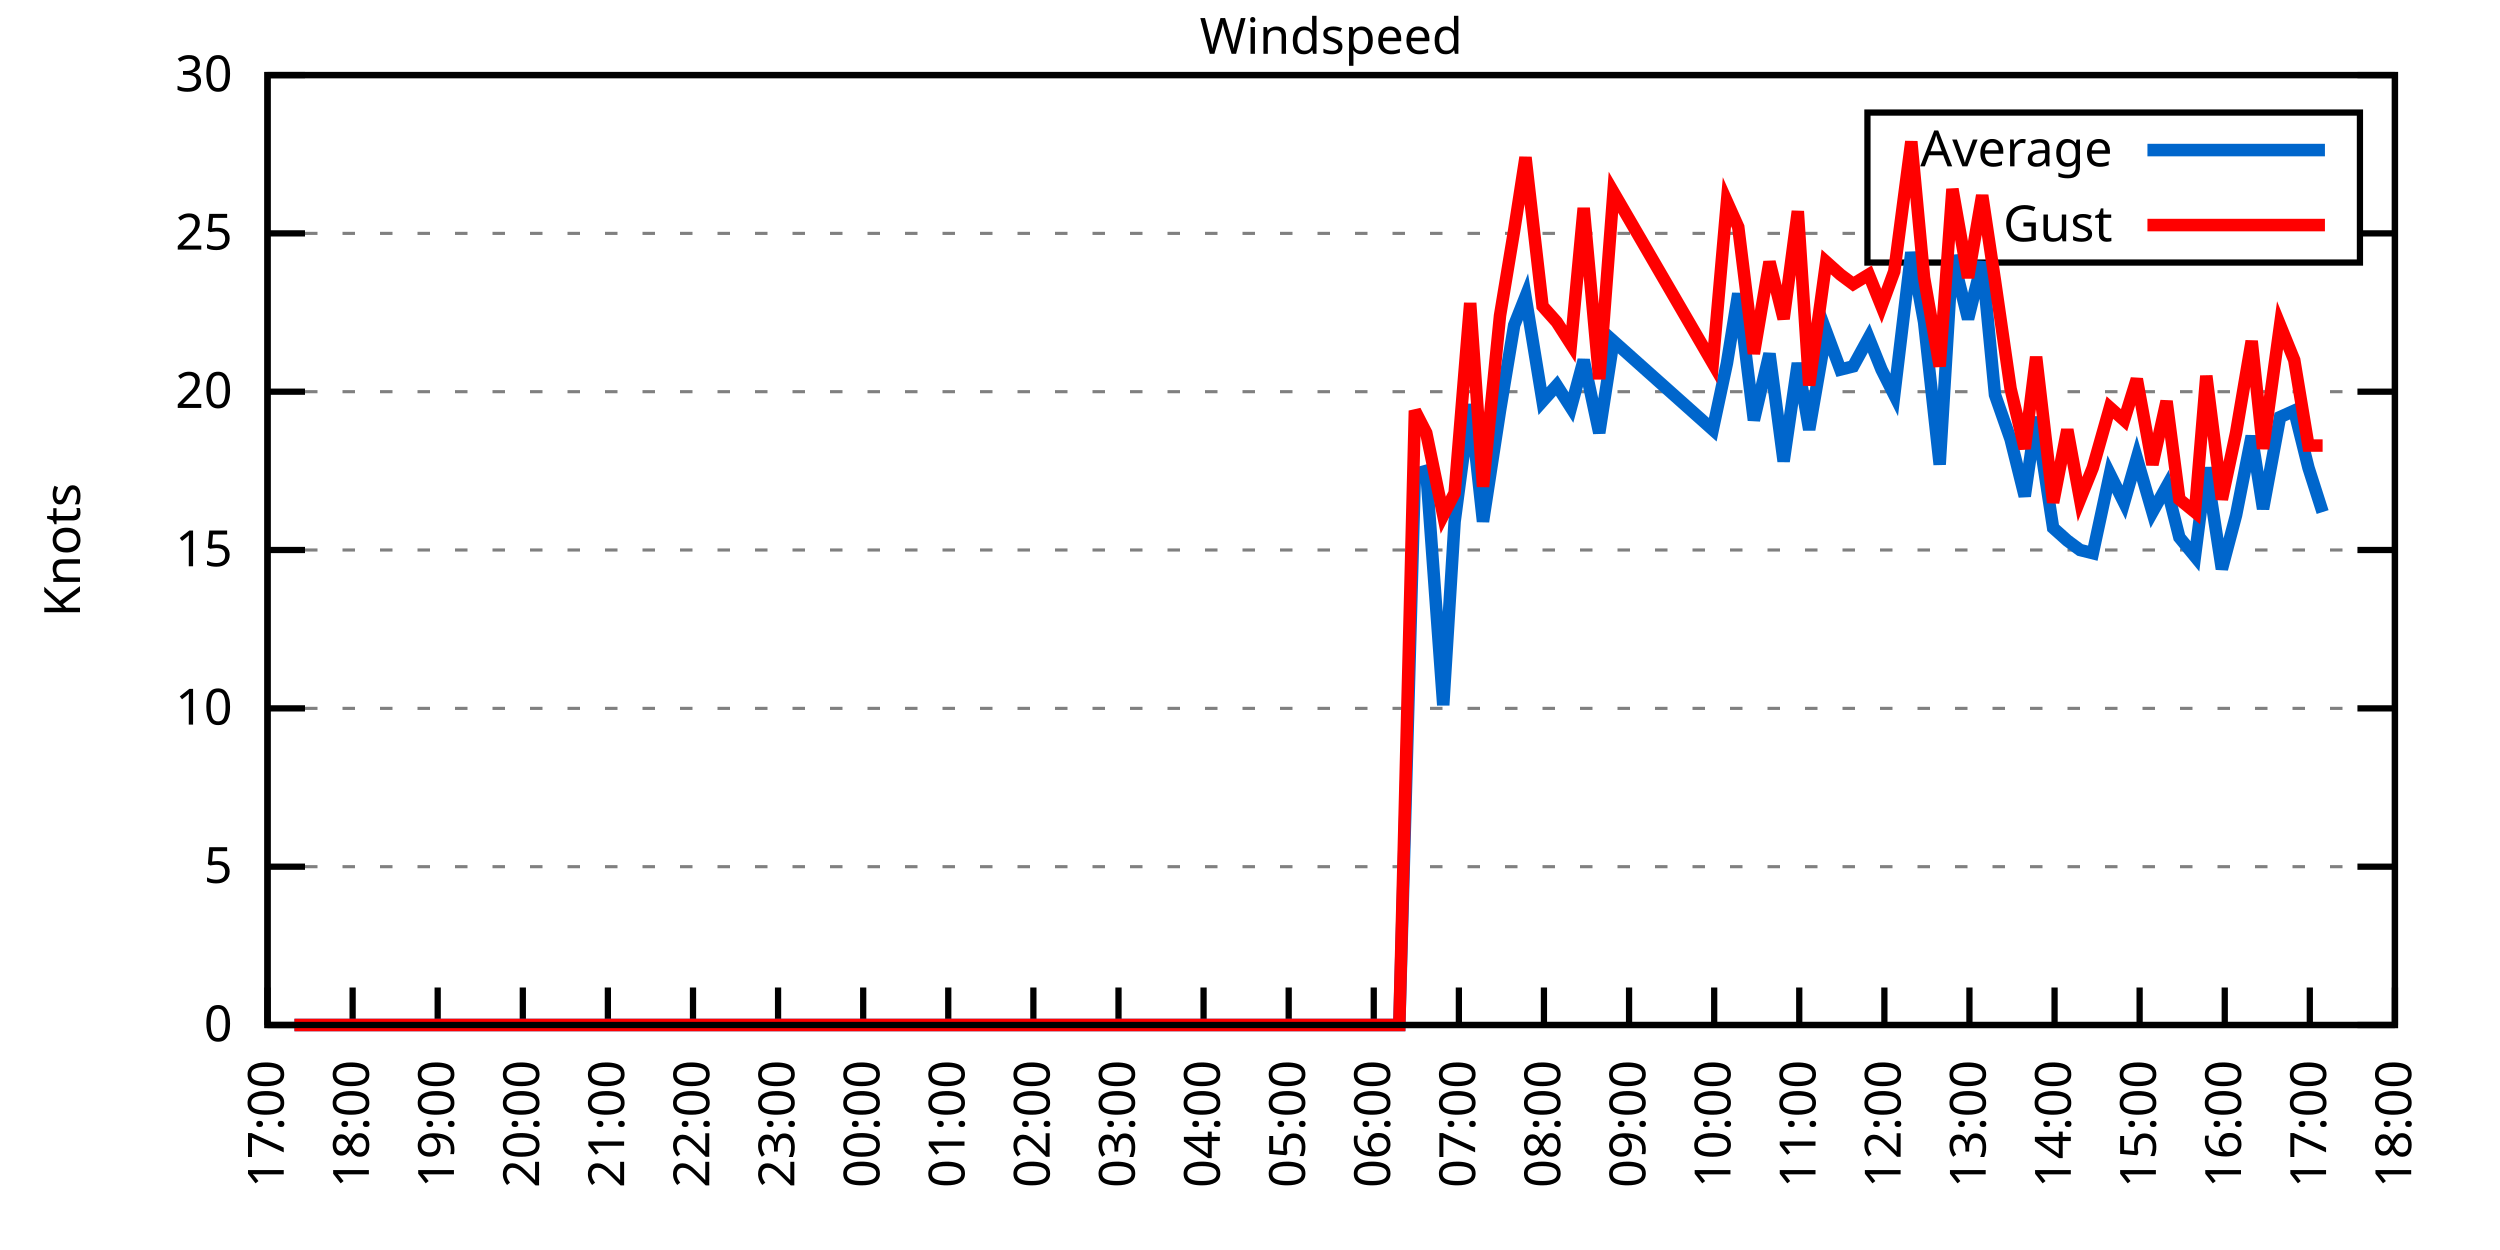
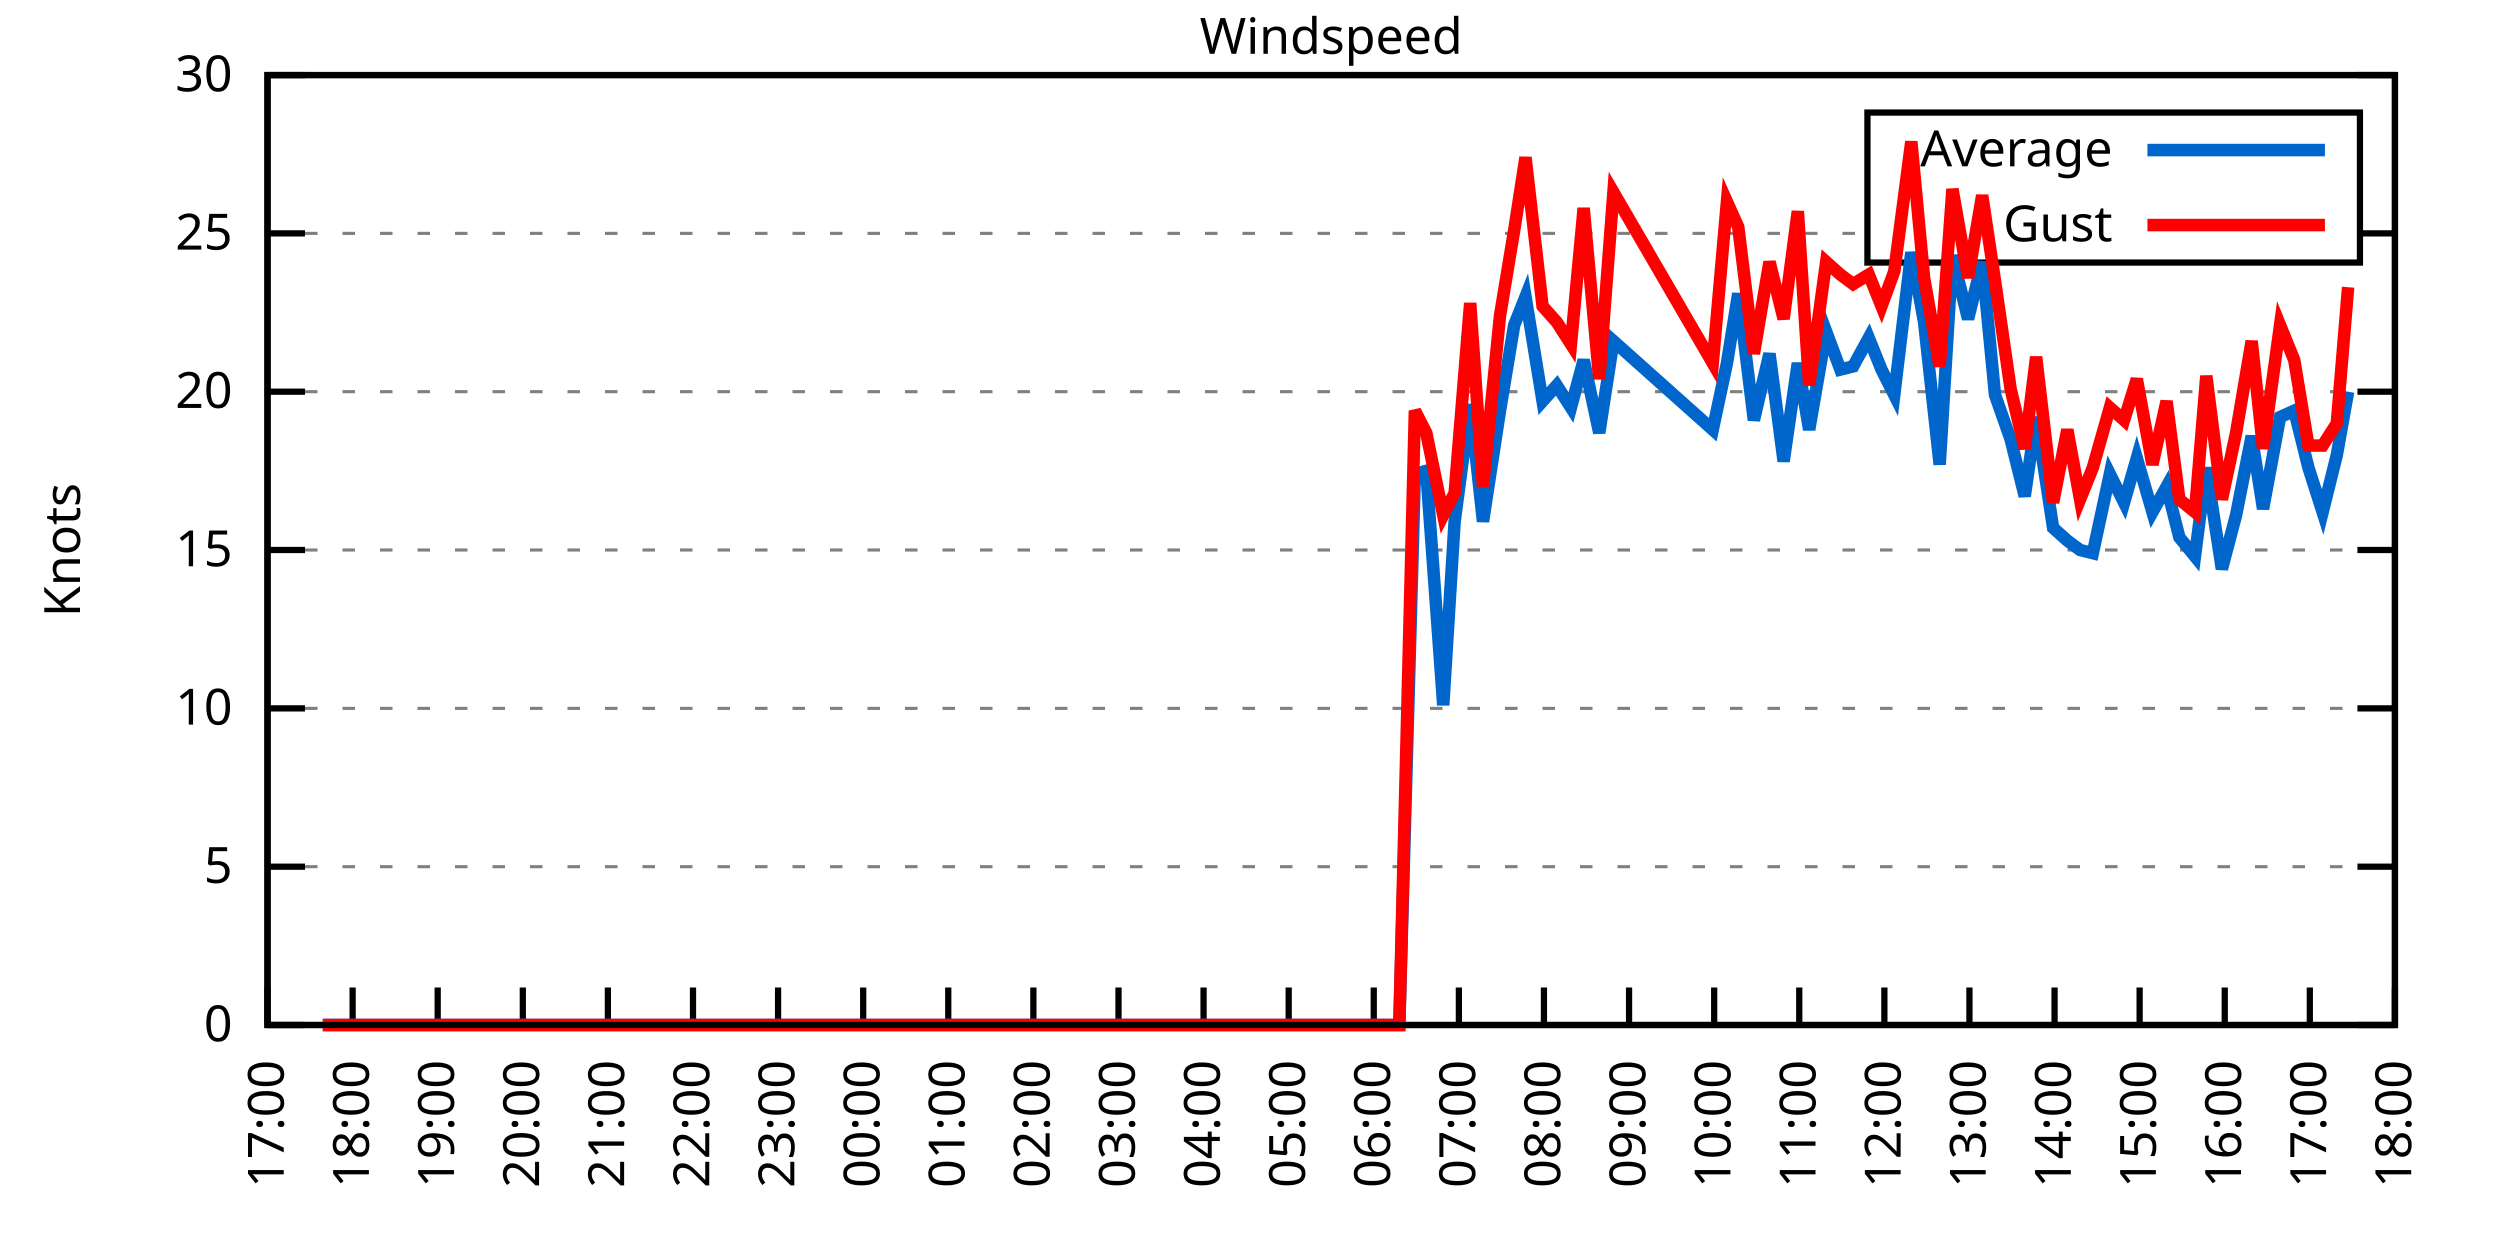
<svg xmlns="http://www.w3.org/2000/svg" xmlns:xlink="http://www.w3.org/1999/xlink" width="400" height="200" viewBox="0 0 400 200">
  <g id="gnuplot_canvas">
    <rect x="0" y="0" width="400" height="200" fill="none" />
    <defs>
      <circle id="gpDot" r="0.5" stroke-width="0.5" stroke="currentColor" />
      <path id="gpPt0" stroke-width="0.333" stroke="currentColor" d="M-1,0 h2 M0,-1 v2" />
      <path id="gpPt1" stroke-width="0.333" stroke="currentColor" d="M-1,-1 L1,1 M1,-1 L-1,1" />
      <path id="gpPt2" stroke-width="0.333" stroke="currentColor" d="M-1,0 L1,0 M0,-1 L0,1 M-1,-1 L1,1 M-1,1 L1,-1" />
      <rect id="gpPt3" stroke-width="0.333" stroke="currentColor" x="-1" y="-1" width="2" height="2" />
      <rect id="gpPt4" stroke-width="0.333" stroke="currentColor" fill="currentColor" x="-1" y="-1" width="2" height="2" />
      <circle id="gpPt5" stroke-width="0.333" stroke="currentColor" cx="0" cy="0" r="1" />
      <use xlink:href="#gpPt5" id="gpPt6" fill="currentColor" stroke="none" />
      <path id="gpPt7" stroke-width="0.333" stroke="currentColor" d="M0,-1.33 L-1.33,0.67 L1.33,0.67 z" />
      <use xlink:href="#gpPt7" id="gpPt8" fill="currentColor" stroke="none" />
      <use xlink:href="#gpPt7" id="gpPt9" stroke="currentColor" transform="rotate(180)" />
      <use xlink:href="#gpPt9" id="gpPt10" fill="currentColor" stroke="none" />
      <use xlink:href="#gpPt3" id="gpPt11" stroke="currentColor" transform="rotate(45)" />
      <use xlink:href="#gpPt11" id="gpPt12" fill="currentColor" stroke="none" />
      <path id="gpPt13" stroke-width="0.333" stroke="currentColor" d="M0,1.330 L1.265,0.411 L0.782,-1.067 L-0.782,-1.076 L-1.265,0.411 z" />
      <use xlink:href="#gpPt13" id="gpPt14" fill="currentColor" stroke="none" />
      <filter id="textbox" filterUnits="objectBoundingBox" x="0" y="0" height="1" width="1">
        <feFlood flood-color="white" flood-opacity="1" result="bgnd" />
        <feComposite in="SourceGraphic" in2="bgnd" operator="atop" />
      </filter>
      <filter id="greybox" filterUnits="objectBoundingBox" x="0" y="0" height="1" width="1">
        <feFlood flood-color="lightgrey" flood-opacity="1" result="grey" />
        <feComposite in="SourceGraphic" in2="grey" operator="atop" />
      </filter>
    </defs>
    <g fill="none" color="white" stroke="currentColor" stroke-width="1.00" stroke-linecap="butt" stroke-linejoin="miter">
</g>
    <g fill="none" color="black" stroke="currentColor" stroke-width="1.00" stroke-linecap="butt" stroke-linejoin="miter">
      <g stroke="none" shape-rendering="crispEdges">
        <polygon fill="rgb(255, 255, 255)" points="42.80,164.00 383.18,164.00 383.18,12.02 42.80,12.02 " />
      </g>
    </g>
    <g fill="none" color="black" stroke="currentColor" stroke-width="1.00" stroke-linecap="butt" stroke-linejoin="miter">
</g>
    <g fill="none" color="black" stroke="black" stroke-width="0.50" stroke-linecap="butt" stroke-linejoin="miter">
</g>
    <g fill="none" color="gray" stroke="currentColor" stroke-width="0.50" stroke-linecap="butt" stroke-linejoin="miter">
      <path stroke="gray" stroke-dasharray="2,4" class="gridline" d="M42.80,164.00 L383.19,164.00  " />
    </g>
    <g fill="none" color="gray" stroke="gray" stroke-width="1.00" stroke-linecap="butt" stroke-linejoin="miter">
</g>
    <g fill="none" color="black" stroke="currentColor" stroke-width="1.00" stroke-linecap="butt" stroke-linejoin="miter">
      <path stroke="black" d="M42.80,164.00 L48.80,164.00 M383.19,164.00 L377.19,164.00  " />
      <g transform="translate(37.20,166.60)" stroke="none" fill="black" font-family="Sans" font-size="8.00" text-anchor="end">
        <text>
          <tspan font-family="Sans"> 0</tspan>
        </text>
      </g>
    </g>
    <g fill="none" color="black" stroke="currentColor" stroke-width="1.00" stroke-linecap="butt" stroke-linejoin="miter">
</g>
    <g fill="none" color="black" stroke="black" stroke-width="0.50" stroke-linecap="butt" stroke-linejoin="miter">
</g>
    <g fill="none" color="gray" stroke="currentColor" stroke-width="0.50" stroke-linecap="butt" stroke-linejoin="miter">
      <path stroke="gray" stroke-dasharray="2,4" class="gridline" d="M42.80,138.67 L383.19,138.67  " />
    </g>
    <g fill="none" color="gray" stroke="gray" stroke-width="1.00" stroke-linecap="butt" stroke-linejoin="miter">
</g>
    <g fill="none" color="black" stroke="currentColor" stroke-width="1.00" stroke-linecap="butt" stroke-linejoin="miter">
      <path stroke="black" d="M42.80,138.67 L48.80,138.67 M383.19,138.67 L377.19,138.67  " />
      <g transform="translate(37.20,141.27)" stroke="none" fill="black" font-family="Sans" font-size="8.00" text-anchor="end">
        <text>
          <tspan font-family="Sans"> 5</tspan>
        </text>
      </g>
    </g>
    <g fill="none" color="black" stroke="currentColor" stroke-width="1.00" stroke-linecap="butt" stroke-linejoin="miter">
</g>
    <g fill="none" color="black" stroke="black" stroke-width="0.50" stroke-linecap="butt" stroke-linejoin="miter">
</g>
    <g fill="none" color="gray" stroke="currentColor" stroke-width="0.50" stroke-linecap="butt" stroke-linejoin="miter">
      <path stroke="gray" stroke-dasharray="2,4" class="gridline" d="M42.80,113.34 L383.19,113.34  " />
    </g>
    <g fill="none" color="gray" stroke="gray" stroke-width="1.00" stroke-linecap="butt" stroke-linejoin="miter">
</g>
    <g fill="none" color="black" stroke="currentColor" stroke-width="1.00" stroke-linecap="butt" stroke-linejoin="miter">
      <path stroke="black" d="M42.80,113.34 L48.80,113.34 M383.19,113.34 L377.19,113.34  " />
      <g transform="translate(37.20,115.94)" stroke="none" fill="black" font-family="Sans" font-size="8.00" text-anchor="end">
        <text>
          <tspan font-family="Sans"> 10</tspan>
        </text>
      </g>
    </g>
    <g fill="none" color="black" stroke="currentColor" stroke-width="1.00" stroke-linecap="butt" stroke-linejoin="miter">
</g>
    <g fill="none" color="black" stroke="black" stroke-width="0.50" stroke-linecap="butt" stroke-linejoin="miter">
</g>
    <g fill="none" color="gray" stroke="currentColor" stroke-width="0.50" stroke-linecap="butt" stroke-linejoin="miter">
      <path stroke="gray" stroke-dasharray="2,4" class="gridline" d="M42.80,88.00 L383.19,88.00  " />
    </g>
    <g fill="none" color="gray" stroke="gray" stroke-width="1.00" stroke-linecap="butt" stroke-linejoin="miter">
</g>
    <g fill="none" color="black" stroke="currentColor" stroke-width="1.00" stroke-linecap="butt" stroke-linejoin="miter">
      <path stroke="black" d="M42.80,88.00 L48.80,88.00 M383.19,88.00 L377.19,88.00  " />
      <g transform="translate(37.20,90.60)" stroke="none" fill="black" font-family="Sans" font-size="8.00" text-anchor="end">
        <text>
          <tspan font-family="Sans"> 15</tspan>
        </text>
      </g>
    </g>
    <g fill="none" color="black" stroke="currentColor" stroke-width="1.00" stroke-linecap="butt" stroke-linejoin="miter">
</g>
    <g fill="none" color="black" stroke="black" stroke-width="0.50" stroke-linecap="butt" stroke-linejoin="miter">
</g>
    <g fill="none" color="gray" stroke="currentColor" stroke-width="0.50" stroke-linecap="butt" stroke-linejoin="miter">
      <path stroke="gray" stroke-dasharray="2,4" class="gridline" d="M42.80,62.67 L383.19,62.67  " />
    </g>
    <g fill="none" color="gray" stroke="gray" stroke-width="1.00" stroke-linecap="butt" stroke-linejoin="miter">
</g>
    <g fill="none" color="black" stroke="currentColor" stroke-width="1.00" stroke-linecap="butt" stroke-linejoin="miter">
      <path stroke="black" d="M42.80,62.67 L48.80,62.67 M383.19,62.67 L377.19,62.67  " />
      <g transform="translate(37.20,65.27)" stroke="none" fill="black" font-family="Sans" font-size="8.00" text-anchor="end">
        <text>
          <tspan font-family="Sans"> 20</tspan>
        </text>
      </g>
    </g>
    <g fill="none" color="black" stroke="currentColor" stroke-width="1.00" stroke-linecap="butt" stroke-linejoin="miter">
</g>
    <g fill="none" color="black" stroke="black" stroke-width="0.50" stroke-linecap="butt" stroke-linejoin="miter">
</g>
    <g fill="none" color="gray" stroke="currentColor" stroke-width="0.50" stroke-linecap="butt" stroke-linejoin="miter">
      <path stroke="gray" stroke-dasharray="2,4" class="gridline" d="M42.80,37.34 L298.79,37.34 M377.59,37.34 L383.19,37.34  " />
    </g>
    <g fill="none" color="gray" stroke="gray" stroke-width="1.00" stroke-linecap="butt" stroke-linejoin="miter">
</g>
    <g fill="none" color="black" stroke="currentColor" stroke-width="1.00" stroke-linecap="butt" stroke-linejoin="miter">
      <path stroke="black" d="M42.80,37.34 L48.80,37.34 M383.19,37.34 L377.19,37.34  " />
      <g transform="translate(37.20,39.94)" stroke="none" fill="black" font-family="Sans" font-size="8.00" text-anchor="end">
        <text>
          <tspan font-family="Sans"> 25</tspan>
        </text>
      </g>
    </g>
    <g fill="none" color="black" stroke="currentColor" stroke-width="1.00" stroke-linecap="butt" stroke-linejoin="miter">
</g>
    <g fill="none" color="black" stroke="black" stroke-width="0.50" stroke-linecap="butt" stroke-linejoin="miter">
</g>
    <g fill="none" color="gray" stroke="currentColor" stroke-width="0.50" stroke-linecap="butt" stroke-linejoin="miter">
      <path stroke="gray" stroke-dasharray="2,4" class="gridline" d="M42.80,12.01 L383.19,12.01  " />
    </g>
    <g fill="none" color="gray" stroke="gray" stroke-width="1.00" stroke-linecap="butt" stroke-linejoin="miter">
</g>
    <g fill="none" color="black" stroke="currentColor" stroke-width="1.00" stroke-linecap="butt" stroke-linejoin="miter">
      <path stroke="black" d="M42.80,12.01 L48.80,12.01 M383.19,12.01 L377.19,12.01  " />
      <g transform="translate(37.20,14.61)" stroke="none" fill="black" font-family="Sans" font-size="8.00" text-anchor="end">
        <text>
          <tspan font-family="Sans"> 30</tspan>
        </text>
      </g>
    </g>
    <g fill="none" color="black" stroke="currentColor" stroke-width="1.00" stroke-linecap="butt" stroke-linejoin="miter">
      <path stroke="black" d="M42.80,164.00 L42.80,158.00  " />
      <g transform="translate(45.40,169.60) rotate(270.00)" stroke="none" fill="black" font-family="Sans" font-size="8.00" text-anchor="end">
        <text>
          <tspan font-family="Sans">17:00</tspan>
        </text>
      </g>
    </g>
    <g fill="none" color="black" stroke="currentColor" stroke-width="1.00" stroke-linecap="butt" stroke-linejoin="miter">
      <path stroke="black" d="M56.42,164.00 L56.42,158.00  " />
      <g transform="translate(59.02,169.60) rotate(270.00)" stroke="none" fill="black" font-family="Sans" font-size="8.00" text-anchor="end">
        <text>
          <tspan font-family="Sans">18:00</tspan>
        </text>
      </g>
    </g>
    <g fill="none" color="black" stroke="currentColor" stroke-width="1.00" stroke-linecap="butt" stroke-linejoin="miter">
      <path stroke="black" d="M70.03,164.00 L70.03,158.00  " />
      <g transform="translate(72.63,169.60) rotate(270.00)" stroke="none" fill="black" font-family="Sans" font-size="8.00" text-anchor="end">
        <text>
          <tspan font-family="Sans">19:00</tspan>
        </text>
      </g>
    </g>
    <g fill="none" color="black" stroke="currentColor" stroke-width="1.00" stroke-linecap="butt" stroke-linejoin="miter">
      <path stroke="black" d="M83.65,164.00 L83.65,158.00  " />
      <g transform="translate(86.25,169.60) rotate(270.00)" stroke="none" fill="black" font-family="Sans" font-size="8.00" text-anchor="end">
        <text>
          <tspan font-family="Sans">20:00</tspan>
        </text>
      </g>
    </g>
    <g fill="none" color="black" stroke="currentColor" stroke-width="1.00" stroke-linecap="butt" stroke-linejoin="miter">
      <path stroke="black" d="M97.26,164.00 L97.26,158.00  " />
      <g transform="translate(99.86,169.60) rotate(270.00)" stroke="none" fill="black" font-family="Sans" font-size="8.00" text-anchor="end">
        <text>
          <tspan font-family="Sans">21:00</tspan>
        </text>
      </g>
    </g>
    <g fill="none" color="black" stroke="currentColor" stroke-width="1.00" stroke-linecap="butt" stroke-linejoin="miter">
      <path stroke="black" d="M110.88,164.00 L110.88,158.00  " />
      <g transform="translate(113.48,169.60) rotate(270.00)" stroke="none" fill="black" font-family="Sans" font-size="8.00" text-anchor="end">
        <text>
          <tspan font-family="Sans">22:00</tspan>
        </text>
      </g>
    </g>
    <g fill="none" color="black" stroke="currentColor" stroke-width="1.00" stroke-linecap="butt" stroke-linejoin="miter">
      <path stroke="black" d="M124.49,164.00 L124.49,158.00  " />
      <g transform="translate(127.09,169.60) rotate(270.00)" stroke="none" fill="black" font-family="Sans" font-size="8.00" text-anchor="end">
        <text>
          <tspan font-family="Sans">23:00</tspan>
        </text>
      </g>
    </g>
    <g fill="none" color="black" stroke="currentColor" stroke-width="1.00" stroke-linecap="butt" stroke-linejoin="miter">
      <path stroke="black" d="M138.11,164.00 L138.11,158.00  " />
      <g transform="translate(140.71,169.60) rotate(270.00)" stroke="none" fill="black" font-family="Sans" font-size="8.00" text-anchor="end">
        <text>
          <tspan font-family="Sans">00:00</tspan>
        </text>
      </g>
    </g>
    <g fill="none" color="black" stroke="currentColor" stroke-width="1.00" stroke-linecap="butt" stroke-linejoin="miter">
      <path stroke="black" d="M151.72,164.00 L151.72,158.00  " />
      <g transform="translate(154.32,169.60) rotate(270.00)" stroke="none" fill="black" font-family="Sans" font-size="8.00" text-anchor="end">
        <text>
          <tspan font-family="Sans">01:00</tspan>
        </text>
      </g>
    </g>
    <g fill="none" color="black" stroke="currentColor" stroke-width="1.00" stroke-linecap="butt" stroke-linejoin="miter">
      <path stroke="black" d="M165.34,164.00 L165.34,158.00  " />
      <g transform="translate(167.94,169.60) rotate(270.00)" stroke="none" fill="black" font-family="Sans" font-size="8.00" text-anchor="end">
        <text>
          <tspan font-family="Sans">02:00</tspan>
        </text>
      </g>
    </g>
    <g fill="none" color="black" stroke="currentColor" stroke-width="1.00" stroke-linecap="butt" stroke-linejoin="miter">
      <path stroke="black" d="M178.96,164.00 L178.96,158.00  " />
      <g transform="translate(181.56,169.60) rotate(270.00)" stroke="none" fill="black" font-family="Sans" font-size="8.00" text-anchor="end">
        <text>
          <tspan font-family="Sans">03:00</tspan>
        </text>
      </g>
    </g>
    <g fill="none" color="black" stroke="currentColor" stroke-width="1.00" stroke-linecap="butt" stroke-linejoin="miter">
      <path stroke="black" d="M192.57,164.00 L192.57,158.00  " />
      <g transform="translate(195.17,169.60) rotate(270.00)" stroke="none" fill="black" font-family="Sans" font-size="8.00" text-anchor="end">
        <text>
          <tspan font-family="Sans">04:00</tspan>
        </text>
      </g>
    </g>
    <g fill="none" color="black" stroke="currentColor" stroke-width="1.00" stroke-linecap="butt" stroke-linejoin="miter">
      <path stroke="black" d="M206.19,164.00 L206.19,158.00  " />
      <g transform="translate(208.79,169.60) rotate(270.00)" stroke="none" fill="black" font-family="Sans" font-size="8.00" text-anchor="end">
        <text>
          <tspan font-family="Sans">05:00</tspan>
        </text>
      </g>
    </g>
    <g fill="none" color="black" stroke="currentColor" stroke-width="1.00" stroke-linecap="butt" stroke-linejoin="miter">
      <path stroke="black" d="M219.80,164.00 L219.80,158.00  " />
      <g transform="translate(222.40,169.60) rotate(270.00)" stroke="none" fill="black" font-family="Sans" font-size="8.00" text-anchor="end">
        <text>
          <tspan font-family="Sans">06:00</tspan>
        </text>
      </g>
    </g>
    <g fill="none" color="black" stroke="currentColor" stroke-width="1.00" stroke-linecap="butt" stroke-linejoin="miter">
      <path stroke="black" d="M233.42,164.00 L233.42,158.00  " />
      <g transform="translate(236.02,169.60) rotate(270.00)" stroke="none" fill="black" font-family="Sans" font-size="8.00" text-anchor="end">
        <text>
          <tspan font-family="Sans">07:00</tspan>
        </text>
      </g>
    </g>
    <g fill="none" color="black" stroke="currentColor" stroke-width="1.00" stroke-linecap="butt" stroke-linejoin="miter">
      <path stroke="black" d="M247.03,164.00 L247.03,158.00  " />
      <g transform="translate(249.63,169.60) rotate(270.00)" stroke="none" fill="black" font-family="Sans" font-size="8.00" text-anchor="end">
        <text>
          <tspan font-family="Sans">08:00</tspan>
        </text>
      </g>
    </g>
    <g fill="none" color="black" stroke="currentColor" stroke-width="1.00" stroke-linecap="butt" stroke-linejoin="miter">
      <path stroke="black" d="M260.65,164.00 L260.65,158.00  " />
      <g transform="translate(263.25,169.60) rotate(270.00)" stroke="none" fill="black" font-family="Sans" font-size="8.00" text-anchor="end">
        <text>
          <tspan font-family="Sans">09:00</tspan>
        </text>
      </g>
    </g>
    <g fill="none" color="black" stroke="currentColor" stroke-width="1.00" stroke-linecap="butt" stroke-linejoin="miter">
      <path stroke="black" d="M274.27,164.00 L274.27,158.00  " />
      <g transform="translate(276.87,169.60) rotate(270.00)" stroke="none" fill="black" font-family="Sans" font-size="8.00" text-anchor="end">
        <text>
          <tspan font-family="Sans">10:00</tspan>
        </text>
      </g>
    </g>
    <g fill="none" color="black" stroke="currentColor" stroke-width="1.00" stroke-linecap="butt" stroke-linejoin="miter">
      <path stroke="black" d="M287.88,164.00 L287.88,158.00  " />
      <g transform="translate(290.48,169.60) rotate(270.00)" stroke="none" fill="black" font-family="Sans" font-size="8.00" text-anchor="end">
        <text>
          <tspan font-family="Sans">11:00</tspan>
        </text>
      </g>
    </g>
    <g fill="none" color="black" stroke="currentColor" stroke-width="1.00" stroke-linecap="butt" stroke-linejoin="miter">
      <path stroke="black" d="M301.50,164.00 L301.50,158.00  " />
      <g transform="translate(304.10,169.60) rotate(270.00)" stroke="none" fill="black" font-family="Sans" font-size="8.00" text-anchor="end">
        <text>
          <tspan font-family="Sans">12:00</tspan>
        </text>
      </g>
    </g>
    <g fill="none" color="black" stroke="currentColor" stroke-width="1.00" stroke-linecap="butt" stroke-linejoin="miter">
      <path stroke="black" d="M315.11,164.00 L315.11,158.00  " />
      <g transform="translate(317.71,169.60) rotate(270.00)" stroke="none" fill="black" font-family="Sans" font-size="8.00" text-anchor="end">
        <text>
          <tspan font-family="Sans">13:00</tspan>
        </text>
      </g>
    </g>
    <g fill="none" color="black" stroke="currentColor" stroke-width="1.00" stroke-linecap="butt" stroke-linejoin="miter">
      <path stroke="black" d="M328.73,164.00 L328.73,158.00  " />
      <g transform="translate(331.33,169.60) rotate(270.00)" stroke="none" fill="black" font-family="Sans" font-size="8.00" text-anchor="end">
        <text>
          <tspan font-family="Sans">14:00</tspan>
        </text>
      </g>
    </g>
    <g fill="none" color="black" stroke="currentColor" stroke-width="1.00" stroke-linecap="butt" stroke-linejoin="miter">
      <path stroke="black" d="M342.34,164.00 L342.34,158.00  " />
      <g transform="translate(344.94,169.60) rotate(270.00)" stroke="none" fill="black" font-family="Sans" font-size="8.00" text-anchor="end">
        <text>
          <tspan font-family="Sans">15:00</tspan>
        </text>
      </g>
    </g>
    <g fill="none" color="black" stroke="currentColor" stroke-width="1.00" stroke-linecap="butt" stroke-linejoin="miter">
      <path stroke="black" d="M355.96,164.00 L355.96,158.00  " />
      <g transform="translate(358.56,169.60) rotate(270.00)" stroke="none" fill="black" font-family="Sans" font-size="8.00" text-anchor="end">
        <text>
          <tspan font-family="Sans">16:00</tspan>
        </text>
      </g>
    </g>
    <g fill="none" color="black" stroke="currentColor" stroke-width="1.00" stroke-linecap="butt" stroke-linejoin="miter">
      <path stroke="black" d="M369.57,164.00 L369.57,158.00  " />
      <g transform="translate(372.17,169.60) rotate(270.00)" stroke="none" fill="black" font-family="Sans" font-size="8.00" text-anchor="end">
        <text>
          <tspan font-family="Sans">17:00</tspan>
        </text>
      </g>
    </g>
    <g fill="none" color="black" stroke="currentColor" stroke-width="1.00" stroke-linecap="butt" stroke-linejoin="miter">
      <path stroke="black" d="M383.19,164.00 L383.19,158.00  " />
      <g transform="translate(385.79,169.60) rotate(270.00)" stroke="none" fill="black" font-family="Sans" font-size="8.00" text-anchor="end">
        <text>
          <tspan font-family="Sans">18:00</tspan>
        </text>
      </g>
    </g>
    <g fill="none" color="black" stroke="currentColor" stroke-width="1.00" stroke-linecap="butt" stroke-linejoin="miter">
</g>
    <g fill="none" color="black" stroke="currentColor" stroke-width="1.00" stroke-linecap="butt" stroke-linejoin="miter">
      <path stroke="black" d="M42.80,12.01 L42.80,164.00 L383.19,164.00 L383.19,12.01 L42.80,12.01 Z  " />
    </g>
    <g fill="none" color="black" stroke="currentColor" stroke-width="1.00" stroke-linecap="butt" stroke-linejoin="miter">
</g>
    <g fill="none" color="black" stroke="currentColor" stroke-width="1.00" stroke-linecap="butt" stroke-linejoin="miter">
      <path stroke="black" d="M298.79,42.01 L298.79,18.01 L377.59,18.01 L377.59,42.01 L298.79,42.01 Z  " />
    </g>
    <g id="Windspeed_plot_1">
      <g fill="none" color="white" stroke="black" stroke-width="2.00" stroke-linecap="butt" stroke-linejoin="miter">
</g>
      <g fill="none" color="black" stroke="currentColor" stroke-width="2.00" stroke-linecap="butt" stroke-linejoin="miter">
        <g transform="translate(337.99,26.61)" stroke="none" fill="black" font-family="Sans" font-size="8.00" text-anchor="end">
          <text>
            <tspan font-family="Sans">Average</tspan>
          </text>
        </g>
      </g>
      <g fill="none" color="black" stroke="currentColor" stroke-width="2.00" stroke-linecap="butt" stroke-linejoin="miter">
-         <path stroke="rgb(  0, 102, 204)" d="M343.59,24.01 L371.99,24.01 M47.11,164.00 L48.93,164.00 L51.65,164.00 L53.92,164.00 L55.73,164.00 L58.46,164.00   L60.73,164.00 L63.00,164.00 L65.27,164.00 L67.54,164.00 L69.35,164.00 L72.07,164.00 L74.12,164.00 L76.61,164.00   L78.65,164.00 L80.92,164.00 L83.42,164.00 L85.69,164.00 L87.50,164.00 L90.00,164.00 L92.27,164.00 L94.77,164.00   L97.04,164.00 L99.08,164.00 L101.57,164.00 L103.62,164.00 L106.11,164.00 L108.15,164.00 L110.65,164.00 L112.47,164.00   L114.96,164.00 L117.46,164.00 L119.73,164.00 L122.00,164.00 L124.04,164.00 L126.08,164.00 L128.58,164.00 L130.85,164.00   L133.12,164.00 L135.61,164.00 L137.88,164.00 L140.15,164.00 L142.42,164.00 L144.69,164.00 L146.96,164.00 L149.23,164.00   L151.50,164.00 L153.09,164.00 L155.58,164.00 L158.08,164.00 L160.35,164.00 L162.62,164.00 L164.89,164.00 L166.93,164.00   L169.20,164.00 L173.96,164.00 L176.01,164.00 L178.05,164.00 L181.00,164.00 L183.27,164.00 L185.08,164.00 L187.81,164.00   L190.08,164.00 L192.34,164.00 L194.61,164.00 L196.66,164.00 L199.15,164.00 L201.42,164.00 L203.69,164.00 L205.73,164.00   L208.23,164.00 L210.04,164.00 L212.31,164.00 L214.58,164.00 L217.08,164.00 L219.12,164.00 L221.62,164.00 L223.89,164.00   L226.38,75.85 L228.20,75.34 L230.92,112.83 L232.74,83.45 L235.23,64.70 L237.28,83.45 L240.00,65.71 L242.27,52.03   L244.08,47.47 L246.81,64.19 L249.08,61.66 L251.35,65.21 L253.39,57.61 L255.88,69.26 L258.15,54.57 L274.04,68.75   L276.31,58.11 L278.12,46.97 L280.62,67.23 L283.12,56.59 L285.38,73.82 L287.65,58.11 L289.47,68.75 L292.19,53.05   L294.46,59.13 L296.50,58.62 L299.00,54.06 L301.04,59.13 L303.08,63.18 L305.81,40.38 L307.85,51.53 L310.35,74.33   L312.39,40.89 L314.89,51.02 L317.15,41.90 L319.20,63.18 L321.69,70.27 L323.96,79.39 L325.78,66.73 L328.50,84.46   L330.77,86.49 L332.81,88.00 L334.85,88.51 L337.58,75.85 L339.85,80.41 L341.89,73.31 L344.39,81.93 L346.65,77.87   L348.70,85.98 L351.19,89.02 L353.01,74.83 L355.50,91.04 L357.77,82.43 L360.27,69.77 L362.09,81.42 L364.81,66.73   L367.08,65.71 L369.35,74.83 L371.62,81.93  " />
+         <path stroke="rgb(  0, 102, 204)" d="M343.59,24.01 L371.99,24.01 M51.65,164.00 L53.92,164.00 L55.73,164.00 L58.46,164.00 L60.73,164.00 L63.00,164.00   L65.27,164.00 L67.54,164.00 L69.35,164.00 L72.07,164.00 L74.12,164.00 L76.61,164.00 L78.65,164.00 L80.92,164.00   L83.42,164.00 L85.69,164.00 L87.50,164.00 L90.00,164.00 L92.27,164.00 L94.77,164.00 L97.04,164.00 L99.08,164.00   L101.57,164.00 L103.62,164.00 L106.11,164.00 L108.15,164.00 L110.65,164.00 L112.47,164.00 L114.96,164.00 L117.46,164.00   L119.73,164.00 L122.00,164.00 L124.04,164.00 L126.08,164.00 L128.58,164.00 L130.85,164.00 L133.12,164.00 L135.61,164.00   L137.88,164.00 L140.15,164.00 L142.42,164.00 L144.69,164.00 L146.96,164.00 L149.23,164.00 L151.50,164.00 L153.09,164.00   L155.58,164.00 L158.08,164.00 L160.35,164.00 L162.62,164.00 L164.89,164.00 L166.93,164.00 L169.20,164.00 L173.96,164.00   L176.01,164.00 L178.05,164.00 L181.00,164.00 L183.27,164.00 L185.08,164.00 L187.81,164.00 L190.08,164.00 L192.34,164.00   L194.61,164.00 L196.66,164.00 L199.15,164.00 L201.42,164.00 L203.69,164.00 L205.73,164.00 L208.23,164.00 L210.04,164.00   L212.31,164.00 L214.58,164.00 L217.08,164.00 L219.12,164.00 L221.62,164.00 L223.89,164.00 L226.38,75.85 L228.20,75.34   L230.92,112.83 L232.74,83.45 L235.23,64.70 L237.28,83.45 L240.00,65.71 L242.27,52.03 L244.08,47.47 L246.81,64.19   L249.08,61.66 L251.35,65.21 L253.39,57.61 L255.88,69.26 L258.15,54.57 L274.04,68.75 L276.31,58.11 L278.12,46.97   L280.62,67.23 L283.12,56.59 L285.38,73.82 L287.65,58.11 L289.47,68.75 L292.19,53.05 L294.46,59.13 L296.50,58.62   L299.00,54.06 L301.04,59.13 L303.08,63.18 L305.81,40.38 L307.85,51.53 L310.35,74.33 L312.39,40.89 L314.89,51.02   L317.15,41.90 L319.20,63.18 L321.69,70.27 L323.96,79.39 L325.78,66.73 L328.50,84.46 L330.77,86.49 L332.81,88.00   L334.85,88.51 L337.58,75.85 L339.85,80.41 L341.89,73.31 L344.39,81.93 L346.65,77.87 L348.70,85.98 L351.19,89.02   L353.01,74.83 L355.50,91.04 L357.77,82.43 L360.27,69.77 L362.09,81.42 L364.81,66.73 L367.08,65.71 L369.35,74.83   L371.62,81.93 L373.89,72.81 L375.70,62.67  " />
      </g>
    </g>
    <g id="Windspeed_plot_2">
      <g fill="none" color="black" stroke="currentColor" stroke-width="2.00" stroke-linecap="butt" stroke-linejoin="miter">
        <g transform="translate(337.99,38.61)" stroke="none" fill="black" font-family="Sans" font-size="8.00" text-anchor="end">
          <text>
            <tspan font-family="Sans">Gust</tspan>
          </text>
        </g>
      </g>
      <g fill="none" color="black" stroke="currentColor" stroke-width="2.00" stroke-linecap="butt" stroke-linejoin="miter">
-         <path stroke="rgb(255,   0,   0)" d="M343.59,36.01 L371.99,36.01 M47.11,164.00 L48.93,164.00 L51.65,164.00 L53.92,164.00 L55.73,164.00 L58.46,164.00   L60.73,164.00 L63.00,164.00 L65.27,164.00 L67.54,164.00 L69.35,164.00 L72.07,164.00 L74.12,164.00 L76.61,164.00   L78.65,164.00 L80.92,164.00 L83.42,164.00 L85.69,164.00 L87.50,164.00 L90.00,164.00 L92.27,164.00 L94.77,164.00   L97.04,164.00 L99.08,164.00 L101.57,164.00 L103.62,164.00 L106.11,164.00 L108.15,164.00 L110.65,164.00 L112.47,164.00   L114.96,164.00 L117.46,164.00 L119.73,164.00 L122.00,164.00 L124.04,164.00 L126.08,164.00 L128.58,164.00 L130.85,164.00   L133.12,164.00 L135.61,164.00 L137.88,164.00 L140.15,164.00 L142.42,164.00 L144.69,164.00 L146.96,164.00 L149.23,164.00   L151.50,164.00 L153.09,164.00 L155.58,164.00 L158.08,164.00 L160.35,164.00 L162.62,164.00 L164.89,164.00 L166.93,164.00   L169.20,164.00 L173.96,164.00 L176.01,164.00 L178.05,164.00 L181.00,164.00 L183.27,164.00 L185.08,164.00 L187.81,164.00   L190.08,164.00 L192.34,164.00 L194.61,164.00 L196.66,164.00 L199.15,164.00 L201.42,164.00 L203.69,164.00 L205.73,164.00   L208.23,164.00 L210.04,164.00 L212.31,164.00 L214.58,164.00 L217.08,164.00 L219.12,164.00 L221.62,164.00 L223.89,164.00   L226.38,65.71 L228.20,69.26 L230.92,82.43 L232.74,78.89 L235.23,48.49 L237.28,77.87 L240.00,50.51 L242.27,36.84   L244.08,25.18 L246.81,48.99 L249.08,51.53 L251.35,55.07 L253.39,33.29 L255.88,60.65 L258.15,30.76 L274.04,58.11   L276.31,32.28 L278.12,36.33 L280.62,56.59 L283.12,41.90 L285.38,51.02 L287.65,33.80 L289.47,61.66 L292.19,41.90   L294.46,43.93 L296.50,45.45 L299.00,43.93 L301.04,48.99 L303.08,43.42 L305.81,22.65 L307.85,44.43 L310.35,58.62   L312.39,30.25 L314.89,44.43 L317.15,31.26 L319.20,44.94 L321.69,62.17 L323.96,71.79 L325.78,57.10 L328.50,80.41   L330.77,68.75 L332.81,79.90 L334.85,74.83 L337.58,65.21 L339.85,67.23 L341.89,60.65 L344.39,74.33 L346.65,64.19   L348.70,79.90 L351.19,81.93 L353.01,60.14 L355.50,79.90 L357.77,69.26 L360.27,54.57 L362.09,71.79 L364.81,52.03   L367.08,57.61 L369.35,71.29 L371.62,71.29  " />
+         <path stroke="rgb(255,   0,   0)" d="M343.59,36.01 L371.99,36.01 M51.65,164.00 L53.92,164.00 L55.73,164.00 L58.46,164.00 L60.73,164.00 L63.00,164.00   L65.27,164.00 L67.54,164.00 L69.35,164.00 L72.07,164.00 L74.12,164.00 L76.61,164.00 L78.65,164.00 L80.92,164.00   L83.42,164.00 L85.69,164.00 L87.50,164.00 L90.00,164.00 L92.27,164.00 L94.77,164.00 L97.04,164.00 L99.08,164.00   L101.57,164.00 L103.62,164.00 L106.11,164.00 L108.15,164.00 L110.65,164.00 L112.47,164.00 L114.96,164.00 L117.46,164.00   L119.73,164.00 L122.00,164.00 L124.04,164.00 L126.08,164.00 L128.58,164.00 L130.85,164.00 L133.12,164.00 L135.61,164.00   L137.88,164.00 L140.15,164.00 L142.42,164.00 L144.69,164.00 L146.96,164.00 L149.23,164.00 L151.50,164.00 L153.09,164.00   L155.58,164.00 L158.08,164.00 L160.35,164.00 L162.62,164.00 L164.89,164.00 L166.93,164.00 L169.20,164.00 L173.96,164.00   L176.01,164.00 L178.05,164.00 L181.00,164.00 L183.27,164.00 L185.08,164.00 L187.81,164.00 L190.08,164.00 L192.34,164.00   L194.61,164.00 L196.66,164.00 L199.15,164.00 L201.42,164.00 L203.69,164.00 L205.73,164.00 L208.23,164.00 L210.04,164.00   L212.31,164.00 L214.58,164.00 L217.08,164.00 L219.12,164.00 L221.62,164.00 L223.89,164.00 L226.38,65.71 L228.20,69.26   L230.92,82.43 L232.74,78.89 L235.23,48.49 L237.28,77.87 L240.00,50.51 L242.27,36.84 L244.08,25.18 L246.81,48.99   L249.08,51.53 L251.35,55.07 L253.39,33.29 L255.88,60.65 L258.15,30.76 L274.04,58.11 L276.31,32.28 L278.12,36.33   L280.62,56.59 L283.12,41.90 L285.38,51.02 L287.65,33.80 L289.47,61.66 L292.19,41.90 L294.46,43.93 L296.50,45.45   L299.00,43.93 L301.04,48.99 L303.08,43.42 L305.81,22.65 L307.85,44.43 L310.35,58.62 L312.39,30.25 L314.89,44.43   L317.15,31.26 L319.20,44.94 L321.69,62.17 L323.96,71.79 L325.78,57.10 L328.50,80.41 L330.77,68.75 L332.81,79.90   L334.85,74.83 L337.58,65.21 L339.85,67.23 L341.89,60.65 L344.39,74.33 L346.65,64.19 L348.70,79.90 L351.19,81.93   L353.01,60.14 L355.50,79.90 L357.77,69.26 L360.27,54.57 L362.09,71.79 L364.81,52.03 L367.08,57.61 L369.35,71.29   L371.62,71.29 L373.89,67.74 L375.70,45.95  " />
      </g>
    </g>
    <g fill="none" color="black" stroke="currentColor" stroke-width="2.00" stroke-linecap="butt" stroke-linejoin="miter">
</g>
    <g fill="none" color="black" stroke="black" stroke-width="1.00" stroke-linecap="butt" stroke-linejoin="miter">
</g>
    <g fill="none" color="black" stroke="currentColor" stroke-width="1.00" stroke-linecap="butt" stroke-linejoin="miter">
      <path stroke="black" d="M42.80,12.01 L42.80,164.00 L383.19,164.00 L383.19,12.01 L42.80,12.01 Z  " />
      <g transform="translate(12.80,88.01) rotate(270.00)" stroke="none" fill="black" font-family="Sans" font-size="8.00" text-anchor="middle">
        <text>
          <tspan font-family="Sans">Knots</tspan>
        </text>
      </g>
    </g>
    <g fill="none" color="black" stroke="currentColor" stroke-width="1.00" stroke-linecap="butt" stroke-linejoin="miter">
</g>
    <g fill="none" color="black" stroke="currentColor" stroke-width="1.00" stroke-linecap="butt" stroke-linejoin="miter">
      <g transform="translate(212.99,8.61)" stroke="none" fill="black" font-family="Sans" font-size="8.00" text-anchor="middle">
        <text>
          <tspan font-family="Sans">Windspeed</tspan>
        </text>
      </g>
    </g>
    <g fill="none" color="black" stroke="currentColor" stroke-width="1.00" stroke-linecap="butt" stroke-linejoin="miter">
</g>
  </g>
</svg>
